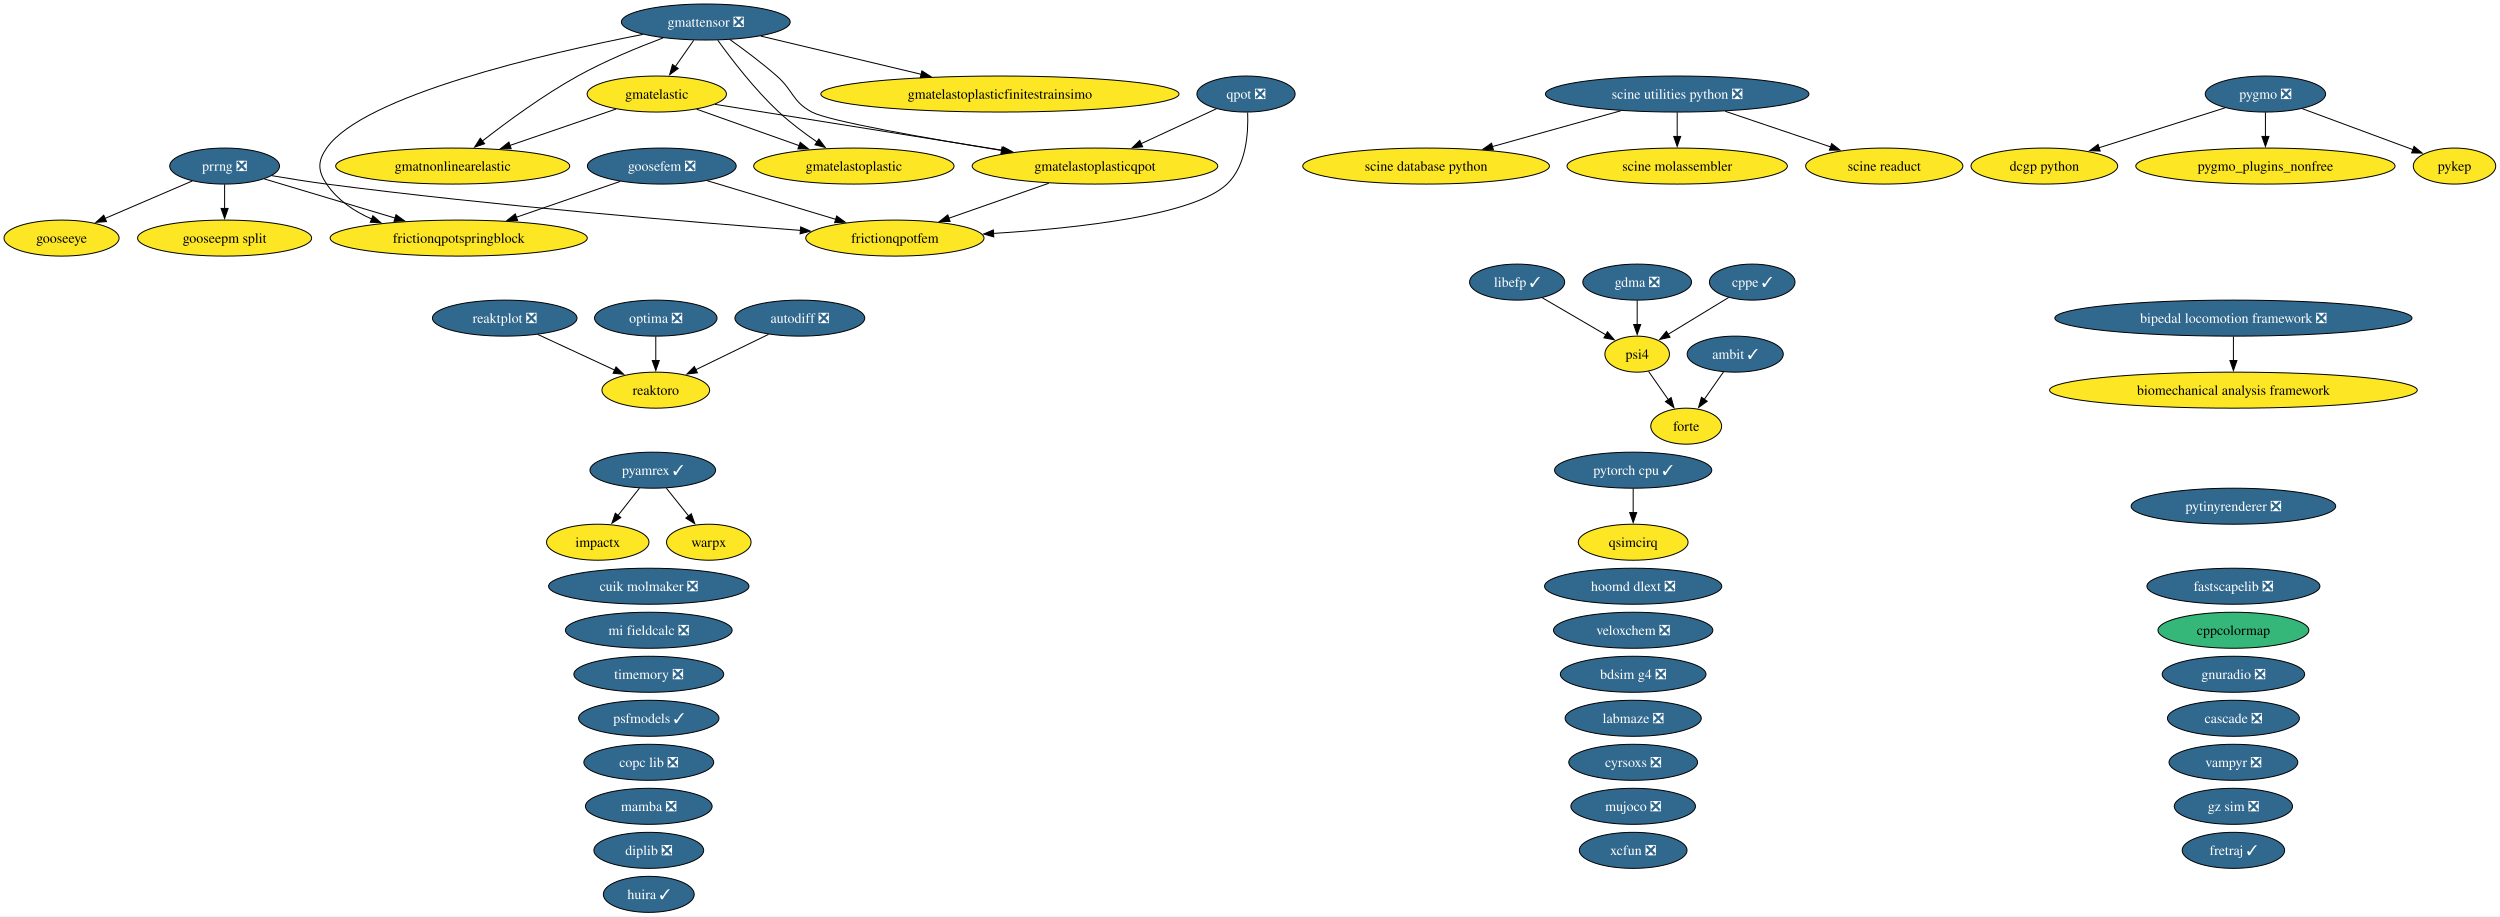
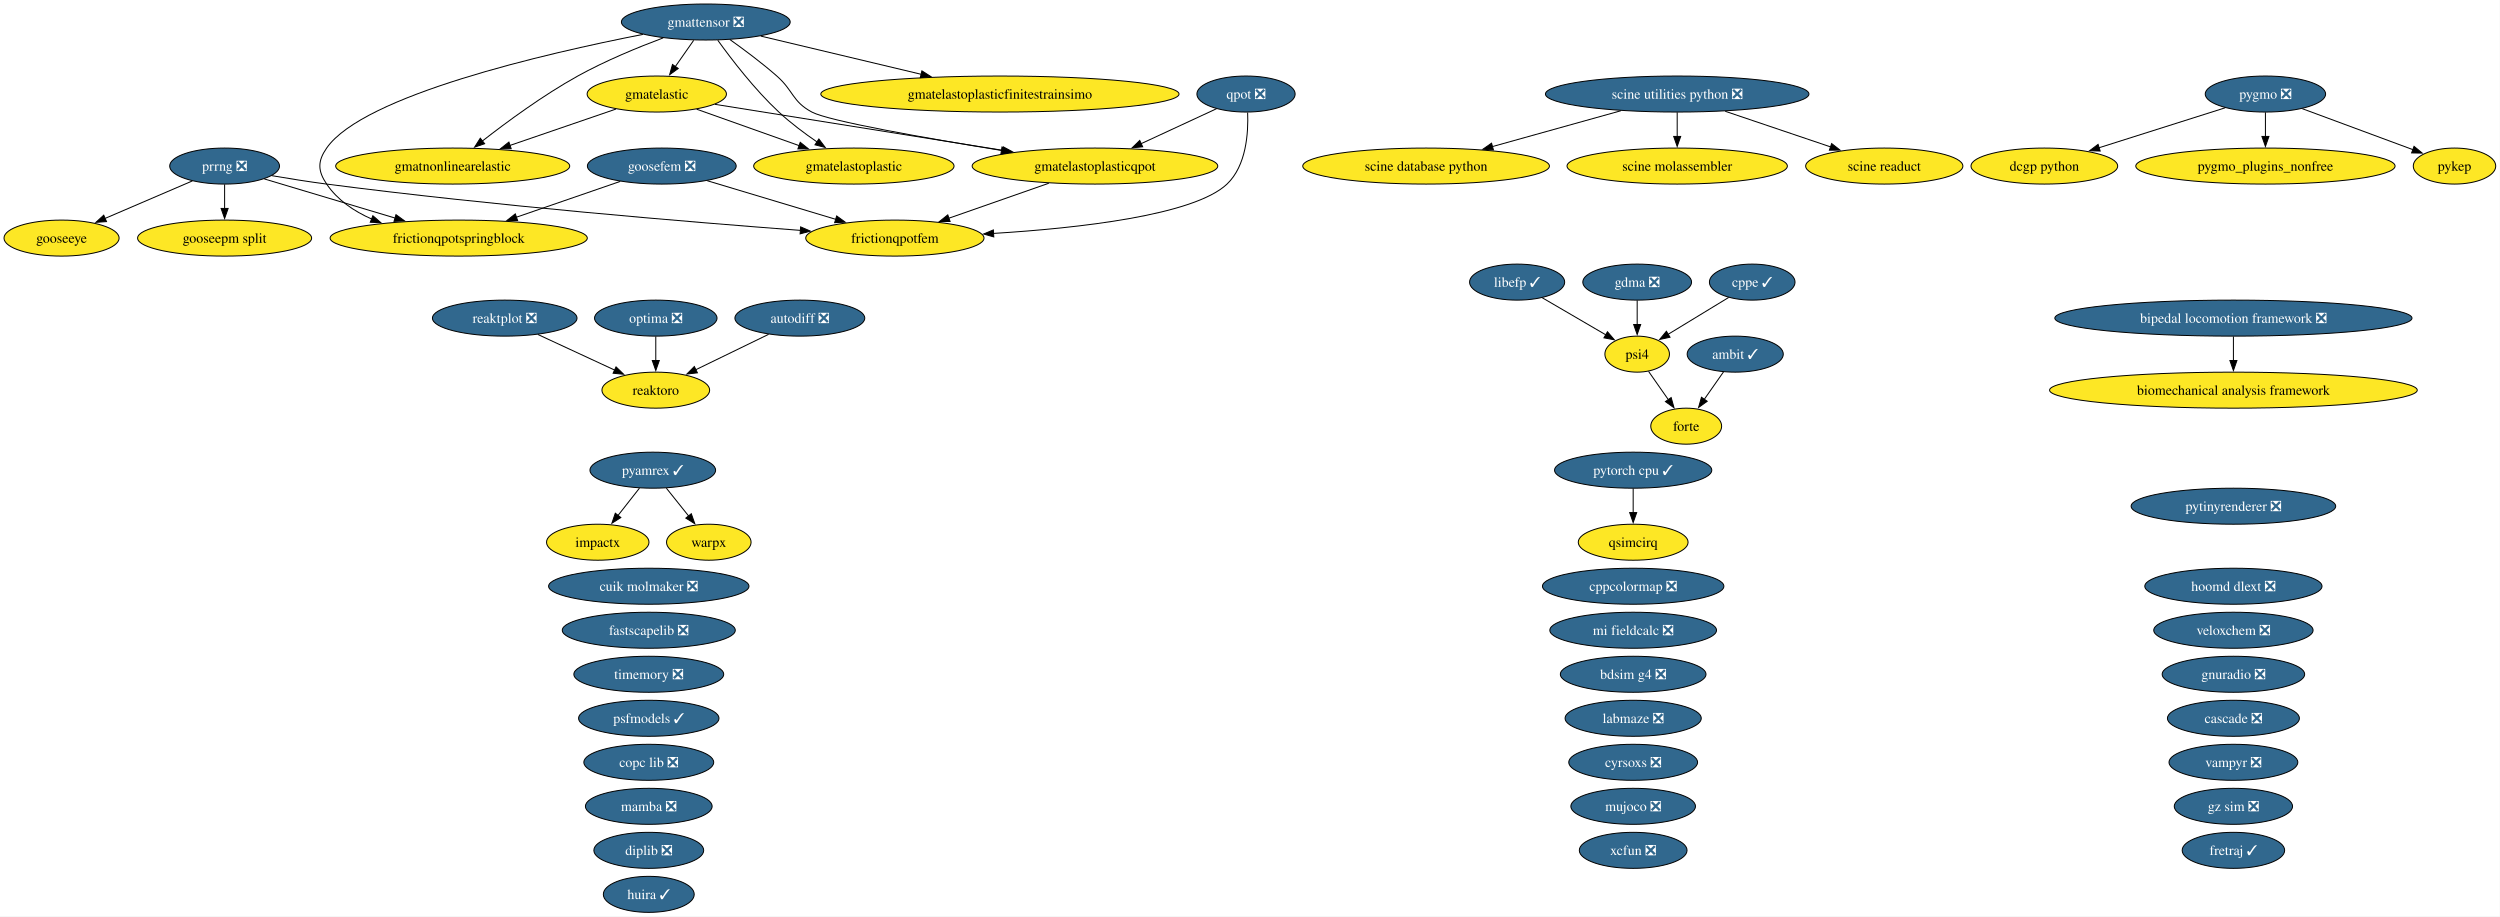
<svg xmlns="http://www.w3.org/2000/svg" xmlns:xlink="http://www.w3.org/1999/xlink" width="2499pt" height="916pt" viewBox="0.00 0.00 2499.00 916.00">
  <g id="graph0" class="graph" transform="scale(1 1) rotate(0) translate(4 912)">
    <polygon fill="white" stroke="none" points="-4,4 -4,-912 2494.73,-912 2494.73,4 -4,4" />
    <g id="node1" class="node">
      <g id="a_node1">
        <a xlink:href="https://github.com/conda-forge/ambit-feedstock/pull/22" xlink:title="ambit ✓">
          <ellipse fill="#31688e" stroke="black" cx="1730.52" cy="-558" rx="48.05" ry="18" />
          <text xml:space="preserve" text-anchor="middle" x="1730.52" y="-553.33" font-family="Times,serif" font-size="14.00" fill="white">ambit ✓</text>
        </a>
      </g>
    </g>
    <g id="node15" class="node">
      <g id="a_node15">
        <a xlink:href="https://github.com/conda-forge/forte-feedstock" xlink:title="forte">
          <ellipse fill="#fde725" stroke="black" cx="1681.52" cy="-486" rx="35.42" ry="18" />
          <text xml:space="preserve" text-anchor="middle" x="1681.52" y="-481.32" font-family="Times,serif" font-size="14.00">forte</text>
        </a>
      </g>
    </g>
    <g id="edge1" class="edge">
      <path fill="none" stroke="black" d="M1718.91,-540.41C1713.11,-532.13 1705.97,-521.92 1699.48,-512.66" />
      <polygon fill="black" stroke="black" points="1702.52,-510.9 1693.92,-504.71 1696.79,-514.91 1702.52,-510.9" />
    </g>
    <g id="node2" class="node">
      <g id="a_node2">
        <a xlink:href="https://github.com/conda-forge/autodiff-feedstock/pull/70" xlink:title="autodiff ❎">
          <ellipse fill="#31688e" stroke="black" cx="795.52" cy="-594" rx="64.89" ry="18" />
          <text xml:space="preserve" text-anchor="middle" x="795.52" y="-589.33" font-family="Times,serif" font-size="14.00" fill="white">autodiff ❎</text>
        </a>
      </g>
    </g>
    <g id="node51" class="node">
      <g id="a_node51">
        <a xlink:href="https://github.com/conda-forge/reaktoro-feedstock" xlink:title="reaktoro">
          <ellipse fill="#fde725" stroke="black" cx="651.52" cy="-522" rx="53.84" ry="18" />
          <text xml:space="preserve" text-anchor="middle" x="651.52" y="-517.33" font-family="Times,serif" font-size="14.00">reaktoro</text>
        </a>
      </g>
    </g>
    <g id="edge2" class="edge">
      <path fill="none" stroke="black" d="M764.28,-577.81C742.9,-567.42 714.38,-553.55 691.37,-542.37" />
      <polygon fill="black" stroke="black" points="693.12,-539.33 682.59,-538.1 690.05,-545.62 693.12,-539.33" />
    </g>
    <g id="node3" class="node">
      <g id="a_node3">
        <a xlink:href="https://github.com/conda-forge/bdsim-g4-feedstock/pull/35" xlink:title="bdsim g4 ❎">
          <ellipse fill="#31688e" stroke="black" cx="1628.52" cy="-238" rx="72.78" ry="18" />
          <text xml:space="preserve" text-anchor="middle" x="1628.52" y="-233.32" font-family="Times,serif" font-size="14.00" fill="white">bdsim g4 ❎</text>
        </a>
      </g>
    </g>
    <g id="node4" class="node">
      <g id="a_node4">
        <a xlink:href="https://github.com/conda-forge/biomechanical-analysis-framework-feedstock" xlink:title="biomechanical analysis framework">
          <ellipse fill="#fde725" stroke="black" cx="2228.52" cy="-522" rx="183.79" ry="18" />
          <text xml:space="preserve" text-anchor="middle" x="2228.52" y="-517.33" font-family="Times,serif" font-size="14.00">biomechanical analysis framework</text>
        </a>
      </g>
    </g>
    <g id="node5" class="node">
      <g id="a_node5">
        <a xlink:href="https://github.com/conda-forge/bipedal-locomotion-framework-feedstock/pull/196" xlink:title="bipedal locomotion framework ❎">
          <ellipse fill="#31688e" stroke="black" cx="2228.52" cy="-594" rx="178.53" ry="18" />
          <text xml:space="preserve" text-anchor="middle" x="2228.52" y="-589.33" font-family="Times,serif" font-size="14.00" fill="white">bipedal locomotion framework ❎</text>
        </a>
      </g>
    </g>
    <g id="edge3" class="edge">
      <path fill="none" stroke="black" d="M2228.52,-575.7C2228.52,-568.41 2228.52,-559.73 2228.52,-551.54" />
      <polygon fill="black" stroke="black" points="2232.02,-551.62 2228.52,-541.62 2225.02,-551.62 2232.02,-551.62" />
    </g>
    <g id="node6" class="node">
      <g id="a_node6">
        <a xlink:href="https://github.com/conda-forge/cascade-feedstock/pull/47" xlink:title="cascade ❎">
          <ellipse fill="#31688e" stroke="black" cx="2228.52" cy="-194" rx="65.94" ry="18" />
          <text xml:space="preserve" text-anchor="middle" x="2228.52" y="-189.32" font-family="Times,serif" font-size="14.00" fill="white">cascade ❎</text>
        </a>
      </g>
    </g>
    <g id="node7" class="node">
      <g id="a_node7">
        <a xlink:href="https://github.com/conda-forge/copc-lib-feedstock/pull/38" xlink:title="copc lib ❎">
          <ellipse fill="#31688e" stroke="black" cx="644.52" cy="-150" rx="64.89" ry="18" />
          <text xml:space="preserve" text-anchor="middle" x="644.52" y="-145.32" font-family="Times,serif" font-size="14.00" fill="white">copc lib ❎</text>
        </a>
      </g>
    </g>
    <g id="node8" class="node">
      <g id="a_node8">
-         <a xlink:href="https://github.com/conda-forge/cppcolormap-feedstock" xlink:title="cppcolormap">
-           <ellipse fill="#35b779" stroke="black" cx="2228.52" cy="-282" rx="75.41" ry="18" />
-           <text xml:space="preserve" text-anchor="middle" x="2228.52" y="-277.32" font-family="Times,serif" font-size="14.00">cppcolormap</text>
+         <a xlink:href="https://github.com/conda-forge/cppcolormap-feedstock/pull/37" xlink:title="cppcolormap ❎">
+           <ellipse fill="#31688e" stroke="black" cx="1628.52" cy="-326" rx="90.67" ry="18" />
+           <text xml:space="preserve" text-anchor="middle" x="1628.52" y="-321.32" font-family="Times,serif" font-size="14.00" fill="white">cppcolormap ❎</text>
        </a>
      </g>
    </g>
    <g id="node9" class="node">
      <g id="a_node9">
        <a xlink:href="https://github.com/conda-forge/cppe-feedstock/pull/35" xlink:title="cppe ✓">
          <ellipse fill="#31688e" stroke="black" cx="1747.52" cy="-630" rx="42.79" ry="18" />
          <text xml:space="preserve" text-anchor="middle" x="1747.52" y="-625.33" font-family="Times,serif" font-size="14.00" fill="white">cppe ✓</text>
        </a>
      </g>
    </g>
    <g id="node42" class="node">
      <g id="a_node42">
        <a xlink:href="https://github.com/conda-forge/psi4-feedstock" xlink:title="psi4">
          <ellipse fill="#fde725" stroke="black" cx="1632.52" cy="-558" rx="32.27" ry="18" />
          <text xml:space="preserve" text-anchor="middle" x="1632.52" y="-553.33" font-family="Times,serif" font-size="14.00">psi4</text>
        </a>
      </g>
    </g>
    <g id="edge4" class="edge">
      <path fill="none" stroke="black" d="M1723.97,-614.67C1706.48,-604.02 1682.46,-589.4 1663.43,-577.81" />
      <polygon fill="black" stroke="black" points="1665.37,-574.9 1655.01,-572.69 1661.73,-580.88 1665.37,-574.9" />
    </g>
    <g id="node10" class="node">
      <g id="a_node10">
        <a xlink:href="https://github.com/conda-forge/cuik-molmaker-feedstock/pull/22" xlink:title="cuik molmaker ❎">
          <ellipse fill="#31688e" stroke="black" cx="644.52" cy="-326" rx="100.14" ry="18" />
          <text xml:space="preserve" text-anchor="middle" x="644.52" y="-321.32" font-family="Times,serif" font-size="14.00" fill="white">cuik molmaker ❎</text>
        </a>
      </g>
    </g>
    <g id="node11" class="node">
      <g id="a_node11">
        <a xlink:href="https://github.com/conda-forge/cyrsoxs-feedstock/pull/33" xlink:title="cyrsoxs ❎">
          <ellipse fill="#31688e" stroke="black" cx="1628.52" cy="-150" rx="64.36" ry="18" />
          <text xml:space="preserve" text-anchor="middle" x="1628.52" y="-145.32" font-family="Times,serif" font-size="14.00" fill="white">cyrsoxs ❎</text>
        </a>
      </g>
    </g>
    <g id="node12" class="node">
      <g id="a_node12">
        <a xlink:href="https://github.com/conda-forge/dcgp-python-feedstock" xlink:title="dcgp python">
          <ellipse fill="#fde725" stroke="black" cx="2039.52" cy="-746" rx="73.3" ry="18" />
          <text xml:space="preserve" text-anchor="middle" x="2039.52" y="-741.33" font-family="Times,serif" font-size="14.00">dcgp python</text>
        </a>
      </g>
    </g>
    <g id="node13" class="node">
      <g id="a_node13">
        <a xlink:href="https://github.com/conda-forge/diplib-feedstock/pull/27" xlink:title="diplib ❎">
          <ellipse fill="#31688e" stroke="black" cx="644.52" cy="-62" rx="54.89" ry="18" />
          <text xml:space="preserve" text-anchor="middle" x="644.52" y="-57.33" font-family="Times,serif" font-size="14.00" fill="white">diplib ❎</text>
        </a>
      </g>
    </g>
    <g id="node14" class="node">
      <g id="a_node14">
        <a xlink:href="https://github.com/conda-forge/fastscapelib-feedstock/pull/24" xlink:title="fastscapelib ❎">
-           <ellipse fill="#31688e" stroke="black" cx="2228.52" cy="-326" rx="86.46" ry="18" />
-           <text xml:space="preserve" text-anchor="middle" x="2228.52" y="-321.32" font-family="Times,serif" font-size="14.00" fill="white">fastscapelib ❎</text>
+           <ellipse fill="#31688e" stroke="black" cx="644.52" cy="-282" rx="86.46" ry="18" />
+           <text xml:space="preserve" text-anchor="middle" x="644.52" y="-277.32" font-family="Times,serif" font-size="14.00" fill="white">fastscapelib ❎</text>
        </a>
      </g>
    </g>
    <g id="node16" class="node">
      <g id="a_node16">
        <a xlink:href="https://github.com/conda-forge/fretraj-feedstock/pull/14" xlink:title="fretraj ✓">
          <ellipse fill="#31688e" stroke="black" cx="2228.52" cy="-62" rx="51.21" ry="18" />
          <text xml:space="preserve" text-anchor="middle" x="2228.52" y="-57.33" font-family="Times,serif" font-size="14.00" fill="white">fretraj ✓</text>
        </a>
      </g>
    </g>
    <g id="node17" class="node">
      <g id="a_node17">
        <a xlink:href="https://github.com/conda-forge/frictionqpotfem-feedstock" xlink:title="frictionqpotfem">
          <ellipse fill="#fde725" stroke="black" cx="890.52" cy="-674" rx="89.09" ry="18" />
          <text xml:space="preserve" text-anchor="middle" x="890.52" y="-669.33" font-family="Times,serif" font-size="14.00">frictionqpotfem</text>
        </a>
      </g>
    </g>
    <g id="node18" class="node">
      <g id="a_node18">
        <a xlink:href="https://github.com/conda-forge/frictionqpotspringblock-feedstock" xlink:title="frictionqpotspringblock">
          <ellipse fill="#fde725" stroke="black" cx="454.52" cy="-674" rx="128.55" ry="18" />
          <text xml:space="preserve" text-anchor="middle" x="454.52" y="-669.33" font-family="Times,serif" font-size="14.00">frictionqpotspringblock</text>
        </a>
      </g>
    </g>
    <g id="node19" class="node">
      <g id="a_node19">
        <a xlink:href="https://github.com/conda-forge/gdma-feedstock/pull/21" xlink:title="gdma ❎">
          <ellipse fill="#31688e" stroke="black" cx="1632.52" cy="-630" rx="54.36" ry="18" />
          <text xml:space="preserve" text-anchor="middle" x="1632.52" y="-625.33" font-family="Times,serif" font-size="14.00" fill="white">gdma ❎</text>
        </a>
      </g>
    </g>
    <g id="edge5" class="edge">
      <path fill="none" stroke="black" d="M1632.52,-611.7C1632.52,-604.41 1632.52,-595.73 1632.52,-587.54" />
      <polygon fill="black" stroke="black" points="1636.02,-587.62 1632.52,-577.62 1629.02,-587.62 1636.02,-587.62" />
    </g>
    <g id="node20" class="node">
      <g id="a_node20">
        <a xlink:href="https://github.com/conda-forge/gmatelastic-feedstock" xlink:title="gmatelastic">
          <ellipse fill="#fde725" stroke="black" cx="652.52" cy="-818" rx="69.62" ry="18" />
          <text xml:space="preserve" text-anchor="middle" x="652.52" y="-813.33" font-family="Times,serif" font-size="14.00">gmatelastic</text>
        </a>
      </g>
    </g>
    <g id="node21" class="node">
      <g id="a_node21">
        <a xlink:href="https://github.com/conda-forge/gmatelastoplastic-feedstock" xlink:title="gmatelastoplastic">
          <ellipse fill="#fde725" stroke="black" cx="849.52" cy="-746" rx="100.14" ry="18" />
          <text xml:space="preserve" text-anchor="middle" x="849.52" y="-741.33" font-family="Times,serif" font-size="14.00">gmatelastoplastic</text>
        </a>
      </g>
    </g>
    <g id="edge6" class="edge">
      <path fill="none" stroke="black" d="M692.39,-802.83C721.88,-792.35 762.41,-777.95 794.91,-766.4" />
      <polygon fill="black" stroke="black" points="795.92,-769.76 804.18,-763.11 793.58,-763.16 795.92,-769.76" />
    </g>
    <g id="node23" class="node">
      <g id="a_node23">
        <a xlink:href="https://github.com/conda-forge/gmatelastoplasticqpot-feedstock" xlink:title="gmatelastoplasticqpot">
          <ellipse fill="#fde725" stroke="black" cx="1090.52" cy="-746" rx="122.76" ry="18" />
          <text xml:space="preserve" text-anchor="middle" x="1090.52" y="-741.33" font-family="Times,serif" font-size="14.00">gmatelastoplasticqpot</text>
        </a>
      </g>
    </g>
    <g id="edge7" class="edge">
      <path fill="none" stroke="black" d="M710.68,-807.7C784.25,-795.95 911.79,-775.56 998.59,-761.69" />
      <polygon fill="black" stroke="black" points="998.95,-765.18 1008.27,-760.14 997.85,-758.27 998.95,-765.18" />
    </g>
    <g id="node24" class="node">
      <g id="a_node24">
        <a xlink:href="https://github.com/conda-forge/gmatnonlinearelastic-feedstock" xlink:title="gmatnonlinearelastic">
          <ellipse fill="#fde725" stroke="black" cx="448.52" cy="-746" rx="116.97" ry="18" />
          <text xml:space="preserve" text-anchor="middle" x="448.52" y="-741.33" font-family="Times,serif" font-size="14.00">gmatnonlinearelastic</text>
        </a>
      </g>
    </g>
    <g id="edge8" class="edge">
      <path fill="none" stroke="black" d="M611.73,-803C581.3,-792.56 539.35,-778.17 505.59,-766.58" />
      <polygon fill="black" stroke="black" points="506.97,-763.36 496.38,-763.42 504.7,-769.98 506.97,-763.36" />
    </g>
    <g id="node22" class="node">
      <g id="a_node22">
        <a xlink:href="https://github.com/conda-forge/gmatelastoplasticfinitestrainsimo-feedstock" xlink:title="gmatelastoplasticfinitestrainsimo">
          <ellipse fill="#fde725" stroke="black" cx="995.52" cy="-818" rx="179.05" ry="18" />
          <text xml:space="preserve" text-anchor="middle" x="995.52" y="-813.33" font-family="Times,serif" font-size="14.00">gmatelastoplasticfinitestrainsimo</text>
        </a>
      </g>
    </g>
    <g id="edge9" class="edge">
      <path fill="none" stroke="black" d="M1044.39,-728.85C1014.56,-718.41 975.63,-704.79 944.39,-693.85" />
      <polygon fill="black" stroke="black" points="945.71,-690.61 935.12,-690.61 943.4,-697.22 945.71,-690.61" />
    </g>
    <g id="node25" class="node">
      <g id="a_node25">
        <a xlink:href="https://github.com/conda-forge/gmattensor-feedstock/pull/44" xlink:title="gmattensor ❎">
          <ellipse fill="#31688e" stroke="black" cx="701.52" cy="-890" rx="84.35" ry="18" />
          <text xml:space="preserve" text-anchor="middle" x="701.52" y="-885.33" font-family="Times,serif" font-size="14.00" fill="white">gmattensor ❎</text>
        </a>
      </g>
    </g>
    <g id="edge10" class="edge">
      <path fill="none" stroke="black" d="M638.68,-877.63C540.75,-858.46 359.12,-816.61 322.52,-764 313.39,-750.86 313.56,-741.25 322.52,-728 333.33,-712.01 349.85,-700.84 367.57,-693.05" />
      <polygon fill="black" stroke="black" points="368.72,-696.35 376.71,-689.39 366.13,-689.85 368.72,-696.35" />
    </g>
    <g id="edge11" class="edge">
      <path fill="none" stroke="black" d="M689.41,-871.7C683.83,-863.73 677.09,-854.1 670.91,-845.26" />
      <polygon fill="black" stroke="black" points="673.96,-843.53 665.36,-837.34 668.23,-847.54 673.96,-843.53" />
    </g>
    <g id="edge12" class="edge">
      <path fill="none" stroke="black" d="M713.49,-871.77C727.04,-852.94 750.38,-822.46 774.52,-800 786.15,-789.18 800.08,-778.76 812.77,-770.06" />
      <polygon fill="black" stroke="black" points="814.54,-773.08 820.91,-764.61 810.65,-767.26 814.54,-773.08" />
    </g>
    <g id="edge13" class="edge">
      <path fill="none" stroke="black" d="M756.48,-875.92C801.69,-865.15 866.34,-849.76 917.01,-837.69" />
      <polygon fill="black" stroke="black" points="917.54,-841.17 926.45,-835.44 915.91,-834.36 917.54,-841.17" />
    </g>
    <g id="edge14" class="edge">
      <path fill="none" stroke="black" d="M725.59,-872.47C739.7,-862.45 757.61,-849.09 772.52,-836 789.29,-821.28 787.86,-810.55 807.52,-800 824.32,-790.99 921.53,-773.91 997.39,-761.57" />
      <polygon fill="black" stroke="black" points="997.61,-765.08 1006.92,-760.02 996.49,-758.17 997.61,-765.08" />
    </g>
    <g id="edge15" class="edge">
      <path fill="none" stroke="black" d="M658.9,-874.13C633.46,-864.58 600.88,-851.15 573.52,-836 539.01,-816.89 502.6,-790.11 478.03,-770.93" />
      <polygon fill="black" stroke="black" points="480.43,-768.36 470.42,-764.92 476.1,-773.86 480.43,-768.36" />
    </g>
    <g id="node26" class="node">
      <g id="a_node26">
        <a xlink:href="https://github.com/conda-forge/gnuradio-feedstock/pull/318" xlink:title="gnuradio ❎">
          <ellipse fill="#31688e" stroke="black" cx="2228.52" cy="-238" rx="71.2" ry="18" />
          <text xml:space="preserve" text-anchor="middle" x="2228.52" y="-233.32" font-family="Times,serif" font-size="14.00" fill="white">gnuradio ❎</text>
        </a>
      </g>
    </g>
    <g id="node27" class="node">
      <g id="a_node27">
        <a xlink:href="https://github.com/conda-forge/gooseepm-split-feedstock" xlink:title="gooseepm split">
          <ellipse fill="#fde725" stroke="black" cx="220.52" cy="-674" rx="86.98" ry="18" />
          <text xml:space="preserve" text-anchor="middle" x="220.52" y="-669.33" font-family="Times,serif" font-size="14.00">gooseepm split</text>
        </a>
      </g>
    </g>
    <g id="node28" class="node">
      <g id="a_node28">
        <a xlink:href="https://github.com/conda-forge/gooseeye-feedstock" xlink:title="gooseeye">
          <ellipse fill="#fde725" stroke="black" cx="57.52" cy="-674" rx="57.52" ry="18" />
          <text xml:space="preserve" text-anchor="middle" x="57.52" y="-669.33" font-family="Times,serif" font-size="14.00">gooseeye</text>
        </a>
      </g>
    </g>
    <g id="node29" class="node">
      <g id="a_node29">
        <a xlink:href="https://github.com/conda-forge/goosefem-feedstock/pull/68" xlink:title="goosefem ❎">
          <ellipse fill="#31688e" stroke="black" cx="657.52" cy="-746" rx="74.36" ry="18" />
          <text xml:space="preserve" text-anchor="middle" x="657.52" y="-741.33" font-family="Times,serif" font-size="14.00" fill="white">goosefem ❎</text>
        </a>
      </g>
    </g>
    <g id="edge16" class="edge">
      <path fill="none" stroke="black" d="M703,-731.34C739.68,-720.32 791.55,-704.73 831.44,-692.75" />
      <polygon fill="black" stroke="black" points="832.33,-696.14 840.9,-689.91 830.32,-689.43 832.33,-696.14" />
    </g>
    <g id="edge17" class="edge">
      <path fill="none" stroke="black" d="M615.95,-730.67C585.91,-720.31 544.96,-706.19 511.82,-694.76" />
      <polygon fill="black" stroke="black" points="513.39,-691.6 502.79,-691.64 511.1,-698.21 513.39,-691.6" />
    </g>
    <g id="node30" class="node">
      <g id="a_node30">
        <a xlink:href="https://github.com/conda-forge/gz-sim-feedstock/pull/158" xlink:title="gz sim ❎">
          <ellipse fill="#31688e" stroke="black" cx="2228.52" cy="-106" rx="59.1" ry="18" />
          <text xml:space="preserve" text-anchor="middle" x="2228.52" y="-101.33" font-family="Times,serif" font-size="14.00" fill="white">gz sim ❎</text>
        </a>
      </g>
    </g>
    <g id="node31" class="node">
      <g id="a_node31">
        <a xlink:href="https://github.com/conda-forge/hoomd-dlext-feedstock/pull/29" xlink:title="hoomd dlext ❎">
-           <ellipse fill="#31688e" stroke="black" cx="1628.52" cy="-326" rx="88.56" ry="18" />
-           <text xml:space="preserve" text-anchor="middle" x="1628.52" y="-321.32" font-family="Times,serif" font-size="14.00" fill="white">hoomd dlext ❎</text>
+           <ellipse fill="#31688e" stroke="black" cx="2228.52" cy="-326" rx="88.56" ry="18" />
+           <text xml:space="preserve" text-anchor="middle" x="2228.52" y="-321.32" font-family="Times,serif" font-size="14.00" fill="white">hoomd dlext ❎</text>
        </a>
      </g>
    </g>
    <g id="node32" class="node">
      <g id="a_node32">
        <a xlink:href="https://github.com/conda-forge/huira-feedstock/pull/9" xlink:title="huira ✓">
          <ellipse fill="#31688e" stroke="black" cx="644.52" cy="-18" rx="45.42" ry="18" />
          <text xml:space="preserve" text-anchor="middle" x="644.52" y="-13.32" font-family="Times,serif" font-size="14.00" fill="white">huira ✓</text>
        </a>
      </g>
    </g>
    <g id="node33" class="node">
      <g id="a_node33">
        <a xlink:href="https://github.com/conda-forge/impactx-feedstock" xlink:title="impactx">
          <ellipse fill="#fde725" stroke="black" cx="593.52" cy="-370" rx="51.21" ry="18" />
          <text xml:space="preserve" text-anchor="middle" x="593.52" y="-365.32" font-family="Times,serif" font-size="14.00">impactx</text>
        </a>
      </g>
    </g>
    <g id="node34" class="node">
      <g id="a_node34">
        <a xlink:href="https://github.com/conda-forge/labmaze-feedstock/pull/23" xlink:title="labmaze ❎">
          <ellipse fill="#31688e" stroke="black" cx="1628.52" cy="-194" rx="68.04" ry="18" />
          <text xml:space="preserve" text-anchor="middle" x="1628.52" y="-189.32" font-family="Times,serif" font-size="14.00" fill="white">labmaze ❎</text>
        </a>
      </g>
    </g>
    <g id="node35" class="node">
      <g id="a_node35">
        <a xlink:href="https://github.com/conda-forge/libefp-feedstock/pull/15" xlink:title="libefp ✓">
          <ellipse fill="#31688e" stroke="black" cx="1512.52" cy="-630" rx="47.53" ry="18" />
          <text xml:space="preserve" text-anchor="middle" x="1512.52" y="-625.33" font-family="Times,serif" font-size="14.00" fill="white">libefp ✓</text>
        </a>
      </g>
    </g>
    <g id="edge18" class="edge">
      <path fill="none" stroke="black" d="M1537.68,-614.33C1556.17,-603.54 1581.42,-588.81 1601.22,-577.26" />
      <polygon fill="black" stroke="black" points="1602.83,-580.37 1609.71,-572.31 1599.3,-574.32 1602.83,-580.37" />
    </g>
    <g id="node36" class="node">
      <g id="a_node36">
        <a xlink:href="https://github.com/conda-forge/mamba-feedstock/pull/415" xlink:title="mamba ❎">
          <ellipse fill="#31688e" stroke="black" cx="644.52" cy="-106" rx="63.31" ry="18" />
          <text xml:space="preserve" text-anchor="middle" x="644.52" y="-101.33" font-family="Times,serif" font-size="14.00" fill="white">mamba ❎</text>
        </a>
      </g>
    </g>
    <g id="node37" class="node">
      <g id="a_node37">
        <a xlink:href="https://github.com/conda-forge/mi-fieldcalc-feedstock/pull/18" xlink:title="mi fieldcalc ❎">
-           <ellipse fill="#31688e" stroke="black" cx="644.52" cy="-282" rx="83.3" ry="18" />
-           <text xml:space="preserve" text-anchor="middle" x="644.52" y="-277.32" font-family="Times,serif" font-size="14.00" fill="white">mi fieldcalc ❎</text>
+           <ellipse fill="#31688e" stroke="black" cx="1628.52" cy="-282" rx="83.3" ry="18" />
+           <text xml:space="preserve" text-anchor="middle" x="1628.52" y="-277.32" font-family="Times,serif" font-size="14.00" fill="white">mi fieldcalc ❎</text>
        </a>
      </g>
    </g>
    <g id="node38" class="node">
      <g id="a_node38">
        <a xlink:href="https://github.com/conda-forge/mujoco-feedstock/pull/143" xlink:title="mujoco ❎">
          <ellipse fill="#31688e" stroke="black" cx="1628.52" cy="-106" rx="62.26" ry="18" />
          <text xml:space="preserve" text-anchor="middle" x="1628.52" y="-101.33" font-family="Times,serif" font-size="14.00" fill="white">mujoco ❎</text>
        </a>
      </g>
    </g>
    <g id="node39" class="node">
      <g id="a_node39">
        <a xlink:href="https://github.com/conda-forge/optima-feedstock/pull/49" xlink:title="optima ❎">
          <ellipse fill="#31688e" stroke="black" cx="651.52" cy="-594" rx="61.2" ry="18" />
          <text xml:space="preserve" text-anchor="middle" x="651.52" y="-589.33" font-family="Times,serif" font-size="14.00" fill="white">optima ❎</text>
        </a>
      </g>
    </g>
    <g id="edge19" class="edge">
      <path fill="none" stroke="black" d="M651.52,-575.7C651.52,-568.41 651.52,-559.73 651.52,-551.54" />
      <polygon fill="black" stroke="black" points="655.02,-551.62 651.52,-541.62 648.02,-551.62 655.02,-551.62" />
    </g>
    <g id="node40" class="node">
      <g id="a_node40">
        <a xlink:href="https://github.com/conda-forge/prrng-feedstock/pull/71" xlink:title="prrng ❎">
          <ellipse fill="#31688e" stroke="black" cx="220.52" cy="-746" rx="54.89" ry="18" />
          <text xml:space="preserve" text-anchor="middle" x="220.52" y="-741.33" font-family="Times,serif" font-size="14.00" fill="white">prrng ❎</text>
        </a>
      </g>
    </g>
    <g id="edge20" class="edge">
      <path fill="none" stroke="black" d="M267.64,-736.42C284.87,-733.47 304.54,-730.33 322.52,-728 488.69,-706.43 683.31,-690.22 796.2,-681.71" />
      <polygon fill="black" stroke="black" points="796.31,-685.21 806.03,-680.97 795.79,-678.23 796.31,-685.21" />
    </g>
    <g id="edge21" class="edge">
      <path fill="none" stroke="black" d="M260.22,-733.13C296.01,-722.42 349.26,-706.49 390.97,-694.01" />
      <polygon fill="black" stroke="black" points="391.83,-697.41 400.41,-691.19 389.83,-690.7 391.83,-697.41" />
    </g>
    <g id="edge22" class="edge">
      <path fill="none" stroke="black" d="M220.52,-727.7C220.52,-720.41 220.52,-711.73 220.52,-703.54" />
      <polygon fill="black" stroke="black" points="224.02,-703.62 220.52,-693.62 217.02,-703.62 224.02,-703.62" />
    </g>
    <g id="edge23" class="edge">
      <path fill="none" stroke="black" d="M188.32,-731.17C163.34,-720.44 128.46,-705.46 101,-693.67" />
      <polygon fill="black" stroke="black" points="102.46,-690.49 91.89,-689.76 99.69,-696.92 102.46,-690.49" />
    </g>
    <g id="node41" class="node">
      <g id="a_node41">
        <a xlink:href="https://github.com/conda-forge/psfmodels-feedstock/pull/10" xlink:title="psfmodels ✓">
          <ellipse fill="#31688e" stroke="black" cx="644.52" cy="-194" rx="70.15" ry="18" />
          <text xml:space="preserve" text-anchor="middle" x="644.52" y="-189.32" font-family="Times,serif" font-size="14.00" fill="white">psfmodels ✓</text>
        </a>
      </g>
    </g>
    <g id="edge24" class="edge">
      <path fill="none" stroke="black" d="M1643.89,-540.76C1649.76,-532.37 1657.07,-521.93 1663.67,-512.5" />
      <polygon fill="black" stroke="black" points="1666.48,-514.59 1669.35,-504.39 1660.75,-510.57 1666.48,-514.59" />
    </g>
    <g id="node43" class="node">
      <g id="a_node43">
        <a xlink:href="https://github.com/conda-forge/pyamrex-feedstock/pull/82" xlink:title="pyamrex ✓">
          <ellipse fill="#31688e" stroke="black" cx="648.52" cy="-442" rx="62.78" ry="18" />
          <text xml:space="preserve" text-anchor="middle" x="648.52" y="-437.32" font-family="Times,serif" font-size="14.00" fill="white">pyamrex ✓</text>
        </a>
      </g>
    </g>
    <g id="edge25" class="edge">
      <path fill="none" stroke="black" d="M635.21,-424.05C628.79,-415.89 620.95,-405.91 613.81,-396.82" />
      <polygon fill="black" stroke="black" points="616.58,-394.68 607.65,-388.98 611.07,-399 616.58,-394.68" />
    </g>
    <g id="node60" class="node">
      <g id="a_node60">
        <a xlink:href="https://github.com/conda-forge/warpx-feedstock" xlink:title="warpx">
          <ellipse fill="#fde725" stroke="black" cx="704.52" cy="-370" rx="42.26" ry="18" />
          <text xml:space="preserve" text-anchor="middle" x="704.52" y="-365.32" font-family="Times,serif" font-size="14.00">warpx</text>
        </a>
      </g>
    </g>
    <g id="edge26" class="edge">
      <path fill="none" stroke="black" d="M662.08,-424.05C668.78,-415.68 677,-405.4 684.41,-396.13" />
      <polygon fill="black" stroke="black" points="687.02,-398.48 690.53,-388.49 681.55,-394.11 687.02,-398.48" />
    </g>
    <g id="node44" class="node">
      <g id="a_node44">
        <a xlink:href="https://github.com/conda-forge/pygmo-feedstock/pull/95" xlink:title="pygmo ❎">
          <ellipse fill="#31688e" stroke="black" cx="2260.52" cy="-818" rx="60.15" ry="18" />
          <text xml:space="preserve" text-anchor="middle" x="2260.52" y="-813.33" font-family="Times,serif" font-size="14.00" fill="white">pygmo ❎</text>
        </a>
      </g>
    </g>
    <g id="edge27" class="edge">
      <path fill="none" stroke="black" d="M2220.24,-804.24C2184.93,-793.06 2133.27,-776.69 2094.22,-764.33" />
      <polygon fill="black" stroke="black" points="2095.34,-761.01 2084.75,-761.33 2093.23,-767.68 2095.34,-761.01" />
    </g>
    <g id="node45" class="node">
      <g id="a_node45">
        <a xlink:href="https://github.com/conda-forge/pygmo_plugins_nonfree-feedstock" xlink:title="pygmo_plugins_nonfree">
          <ellipse fill="#fde725" stroke="black" cx="2260.52" cy="-746" rx="129.6" ry="18" />
          <text xml:space="preserve" text-anchor="middle" x="2260.52" y="-741.33" font-family="Times,serif" font-size="14.00">pygmo_plugins_nonfree</text>
        </a>
      </g>
    </g>
    <g id="edge28" class="edge">
      <path fill="none" stroke="black" d="M2260.52,-799.7C2260.52,-792.41 2260.52,-783.73 2260.52,-775.54" />
      <polygon fill="black" stroke="black" points="2264.02,-775.62 2260.52,-765.62 2257.02,-775.62 2264.02,-775.62" />
    </g>
    <g id="node46" class="node">
      <g id="a_node46">
        <a xlink:href="https://github.com/conda-forge/pykep-feedstock" xlink:title="pykep">
          <ellipse fill="#fde725" stroke="black" cx="2449.52" cy="-746" rx="41.21" ry="18" />
          <text xml:space="preserve" text-anchor="middle" x="2449.52" y="-741.33" font-family="Times,serif" font-size="14.00">pykep</text>
        </a>
      </g>
    </g>
    <g id="edge29" class="edge">
      <path fill="none" stroke="black" d="M2297.41,-803.34C2329.16,-791.58 2374.95,-774.62 2407.99,-762.38" />
      <polygon fill="black" stroke="black" points="2409.08,-765.71 2417.24,-758.96 2406.65,-759.15 2409.08,-765.71" />
    </g>
    <g id="node47" class="node">
      <g id="a_node47">
        <a xlink:href="https://github.com/conda-forge/pytinyrenderer-feedstock/pull/12" xlink:title="pytinyrenderer ❎">
          <ellipse fill="#31688e" stroke="black" cx="2228.52" cy="-406" rx="102.24" ry="18" />
          <text xml:space="preserve" text-anchor="middle" x="2228.52" y="-401.32" font-family="Times,serif" font-size="14.00" fill="white">pytinyrenderer ❎</text>
        </a>
      </g>
    </g>
    <g id="node48" class="node">
      <g id="a_node48">
        <a xlink:href="https://github.com/conda-forge/pytorch-cpu-feedstock/pull/564" xlink:title="pytorch cpu ✓">
          <ellipse fill="#31688e" stroke="black" cx="1628.52" cy="-442" rx="78.57" ry="18" />
          <text xml:space="preserve" text-anchor="middle" x="1628.52" y="-437.32" font-family="Times,serif" font-size="14.00" fill="white">pytorch cpu ✓</text>
        </a>
      </g>
    </g>
    <g id="node50" class="node">
      <g id="a_node50">
        <a xlink:href="https://github.com/conda-forge/qsimcirq-feedstock" xlink:title="qsimcirq">
          <ellipse fill="#fde725" stroke="black" cx="1628.52" cy="-370" rx="54.89" ry="18" />
          <text xml:space="preserve" text-anchor="middle" x="1628.52" y="-365.32" font-family="Times,serif" font-size="14.00">qsimcirq</text>
        </a>
      </g>
    </g>
    <g id="edge30" class="edge">
      <path fill="none" stroke="black" d="M1628.52,-423.7C1628.52,-416.41 1628.52,-407.73 1628.52,-399.54" />
      <polygon fill="black" stroke="black" points="1632.02,-399.62 1628.52,-389.62 1625.02,-399.62 1632.02,-399.62" />
    </g>
    <g id="node49" class="node">
      <g id="a_node49">
        <a xlink:href="https://github.com/conda-forge/qpot-feedstock/pull/60" xlink:title="qpot ❎">
          <ellipse fill="#31688e" stroke="black" cx="1241.52" cy="-818" rx="49.1" ry="18" />
          <text xml:space="preserve" text-anchor="middle" x="1241.52" y="-813.33" font-family="Times,serif" font-size="14.00" fill="white">qpot ❎</text>
        </a>
      </g>
    </g>
    <g id="edge31" class="edge">
      <path fill="none" stroke="black" d="M1243.14,-799.52C1243.96,-779.28 1241.89,-746.38 1222.52,-728 1189.65,-696.8 1074.51,-683.95 989,-678.67" />
      <polygon fill="black" stroke="black" points="989.37,-675.18 979.18,-678.09 988.96,-682.17 989.37,-675.18" />
    </g>
    <g id="edge32" class="edge">
      <path fill="none" stroke="black" d="M1212.05,-803.34C1190.57,-793.38 1161.06,-779.7 1136.49,-768.31" />
      <polygon fill="black" stroke="black" points="1138.22,-765.26 1127.68,-764.22 1135.28,-771.61 1138.22,-765.26" />
    </g>
    <g id="node52" class="node">
      <g id="a_node52">
        <a xlink:href="https://github.com/conda-forge/reaktplot-feedstock/pull/17" xlink:title="reaktplot ❎">
          <ellipse fill="#31688e" stroke="black" cx="500.52" cy="-594" rx="72.25" ry="18" />
          <text xml:space="preserve" text-anchor="middle" x="500.52" y="-589.33" font-family="Times,serif" font-size="14.00" fill="white">reaktplot ❎</text>
        </a>
      </g>
    </g>
    <g id="edge33" class="edge">
      <path fill="none" stroke="black" d="M533.66,-577.64C556.27,-567.16 586.38,-553.2 610.5,-542.02" />
      <polygon fill="black" stroke="black" points="611.8,-545.27 619.4,-537.89 608.86,-538.92 611.8,-545.27" />
    </g>
    <g id="node53" class="node">
      <g id="a_node53">
        <a xlink:href="https://github.com/conda-forge/scine-database-python-feedstock" xlink:title="scine database python">
          <ellipse fill="#fde725" stroke="black" cx="1421.52" cy="-746" rx="123.29" ry="18" />
          <text xml:space="preserve" text-anchor="middle" x="1421.52" y="-741.33" font-family="Times,serif" font-size="14.00">scine database python</text>
        </a>
      </g>
    </g>
    <g id="node54" class="node">
      <g id="a_node54">
        <a xlink:href="https://github.com/conda-forge/scine-molassembler-feedstock" xlink:title="scine molassembler">
          <ellipse fill="#fde725" stroke="black" cx="1672.52" cy="-746" rx="110.13" ry="18" />
          <text xml:space="preserve" text-anchor="middle" x="1672.52" y="-741.33" font-family="Times,serif" font-size="14.00">scine molassembler</text>
        </a>
      </g>
    </g>
    <g id="node55" class="node">
      <g id="a_node55">
        <a xlink:href="https://github.com/conda-forge/scine-readuct-feedstock" xlink:title="scine readuct">
          <ellipse fill="#fde725" stroke="black" cx="1879.52" cy="-746" rx="78.57" ry="18" />
          <text xml:space="preserve" text-anchor="middle" x="1879.52" y="-741.33" font-family="Times,serif" font-size="14.00">scine readuct</text>
        </a>
      </g>
    </g>
    <g id="node56" class="node">
      <g id="a_node56">
        <a xlink:href="https://github.com/conda-forge/scine-utilities-python-feedstock/pull/25" xlink:title="scine utilities python ❎">
          <ellipse fill="#31688e" stroke="black" cx="1672.52" cy="-818" rx="131.7" ry="18" />
          <text xml:space="preserve" text-anchor="middle" x="1672.52" y="-813.33" font-family="Times,serif" font-size="14.00" fill="white">scine utilities python ❎</text>
        </a>
      </g>
    </g>
    <g id="edge34" class="edge">
      <path fill="none" stroke="black" d="M1616.19,-801.29C1578.14,-790.68 1527.76,-776.63 1487.78,-765.48" />
      <polygon fill="black" stroke="black" points="1488.83,-762.14 1478.26,-762.82 1486.95,-768.88 1488.83,-762.14" />
    </g>
    <g id="edge35" class="edge">
      <path fill="none" stroke="black" d="M1672.52,-799.7C1672.52,-792.41 1672.52,-783.73 1672.52,-775.54" />
      <polygon fill="black" stroke="black" points="1676.02,-775.62 1672.52,-765.62 1669.02,-775.62 1676.02,-775.62" />
    </g>
    <g id="edge36" class="edge">
      <path fill="none" stroke="black" d="M1720.53,-800.76C1752.08,-790.1 1793.39,-776.13 1826,-765.1" />
      <polygon fill="black" stroke="black" points="1826.91,-768.49 1835.26,-761.97 1824.67,-761.86 1826.91,-768.49" />
    </g>
    <g id="node57" class="node">
      <g id="a_node57">
        <a xlink:href="https://github.com/conda-forge/timemory-feedstock/pull/28" xlink:title="timemory ❎">
          <ellipse fill="#31688e" stroke="black" cx="644.52" cy="-238" rx="74.88" ry="18" />
          <text xml:space="preserve" text-anchor="middle" x="644.52" y="-233.32" font-family="Times,serif" font-size="14.00" fill="white">timemory ❎</text>
        </a>
      </g>
    </g>
    <g id="node58" class="node">
      <g id="a_node58">
        <a xlink:href="https://github.com/conda-forge/vampyr-feedstock/pull/28" xlink:title="vampyr ❎">
          <ellipse fill="#31688e" stroke="black" cx="2228.52" cy="-150" rx="64.36" ry="18" />
          <text xml:space="preserve" text-anchor="middle" x="2228.52" y="-145.32" font-family="Times,serif" font-size="14.00" fill="white">vampyr ❎</text>
        </a>
      </g>
    </g>
    <g id="node59" class="node">
      <g id="a_node59">
        <a xlink:href="https://github.com/conda-forge/veloxchem-feedstock/pull/32" xlink:title="veloxchem ❎">
-           <ellipse fill="#31688e" stroke="black" cx="1628.52" cy="-282" rx="79.62" ry="18" />
-           <text xml:space="preserve" text-anchor="middle" x="1628.52" y="-277.32" font-family="Times,serif" font-size="14.00" fill="white">veloxchem ❎</text>
+           <ellipse fill="#31688e" stroke="black" cx="2228.52" cy="-282" rx="79.62" ry="18" />
+           <text xml:space="preserve" text-anchor="middle" x="2228.52" y="-277.32" font-family="Times,serif" font-size="14.00" fill="white">veloxchem ❎</text>
        </a>
      </g>
    </g>
    <g id="node61" class="node">
      <g id="a_node61">
        <a xlink:href="https://github.com/conda-forge/xcfun-feedstock/pull/27" xlink:title="xcfun ❎">
          <ellipse fill="#31688e" stroke="black" cx="1628.52" cy="-62" rx="53.84" ry="18" />
          <text xml:space="preserve" text-anchor="middle" x="1628.52" y="-57.33" font-family="Times,serif" font-size="14.00" fill="white">xcfun ❎</text>
        </a>
      </g>
    </g>
  </g>
</svg>
